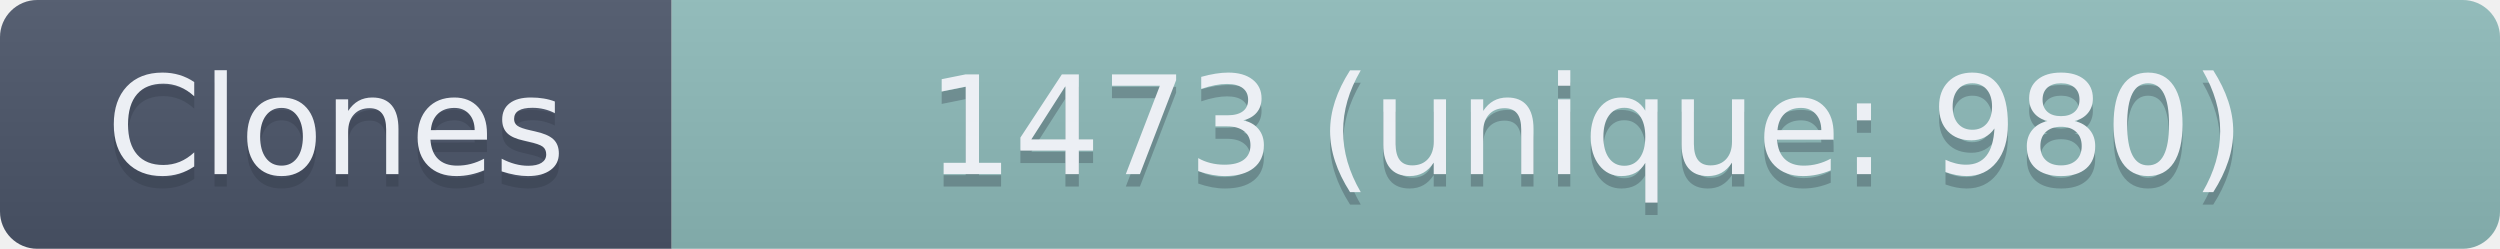
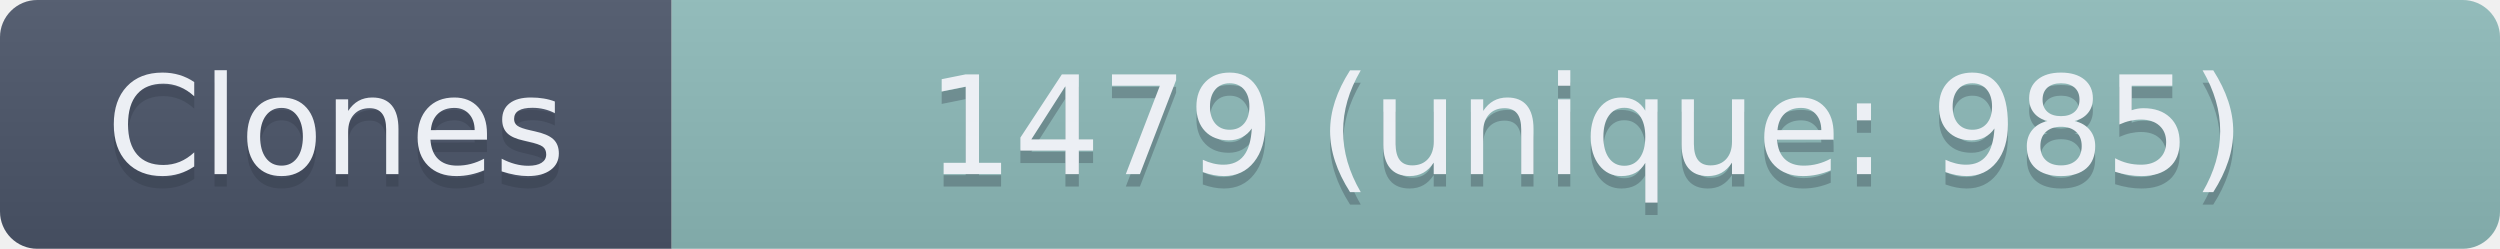
- <svg xmlns="http://www.w3.org/2000/svg" width="201" height="20" role="img" aria-label="Clones: 1473 (unique: 980)">
+ <svg xmlns="http://www.w3.org/2000/svg" width="201" height="20" role="img" aria-label="Clones: 1479 (unique: 985)">
  <linearGradient id="s" x2="0" y2="100%">
    <stop offset="0" stop-color="#bbb" stop-opacity=".1" />
    <stop offset="1" stop-opacity=".1" />
  </linearGradient>
  <clipPath id="r">
    <rect width="201" height="20" rx="3" fill="#fff" />
  </clipPath>
  <g clip-path="url(#r)">
    <rect width="54" height="20" fill="#4C566A" />
    <rect x="54" width="147" height="20" fill="#8FBCBB" />
    <rect width="201" height="20" fill="url(#s)" />
  </g>
  <g fill="#ECEFF4" text-anchor="middle" font-family="Verdana,Geneva,DejaVu Sans,sans-serif" text-rendering="geometricPrecision" font-size="110">
    <text aria-hidden="true" x="270" y="150" fill="#2E3440" fill-opacity=".3" transform="scale(.1)" textLength="440">Clones</text>
    <text x="270" y="140" transform="scale(.1)" textLength="440">Clones</text>
-     <text aria-hidden="true" x="1275" y="150" fill="#2E3440" fill-opacity=".3" transform="scale(.1)" textLength="1370">1473 (unique: 980)</text>
-     <text x="1275" y="140" transform="scale(.1)" textLength="1370">1473 (unique: 980)</text>
+     <text aria-hidden="true" x="1275" y="150" fill="#2E3440" fill-opacity=".3" transform="scale(.1)" textLength="1370">1479 (unique: 985)</text>
+     <text x="1275" y="140" transform="scale(.1)" textLength="1370">1479 (unique: 985)</text>
  </g>
</svg>
